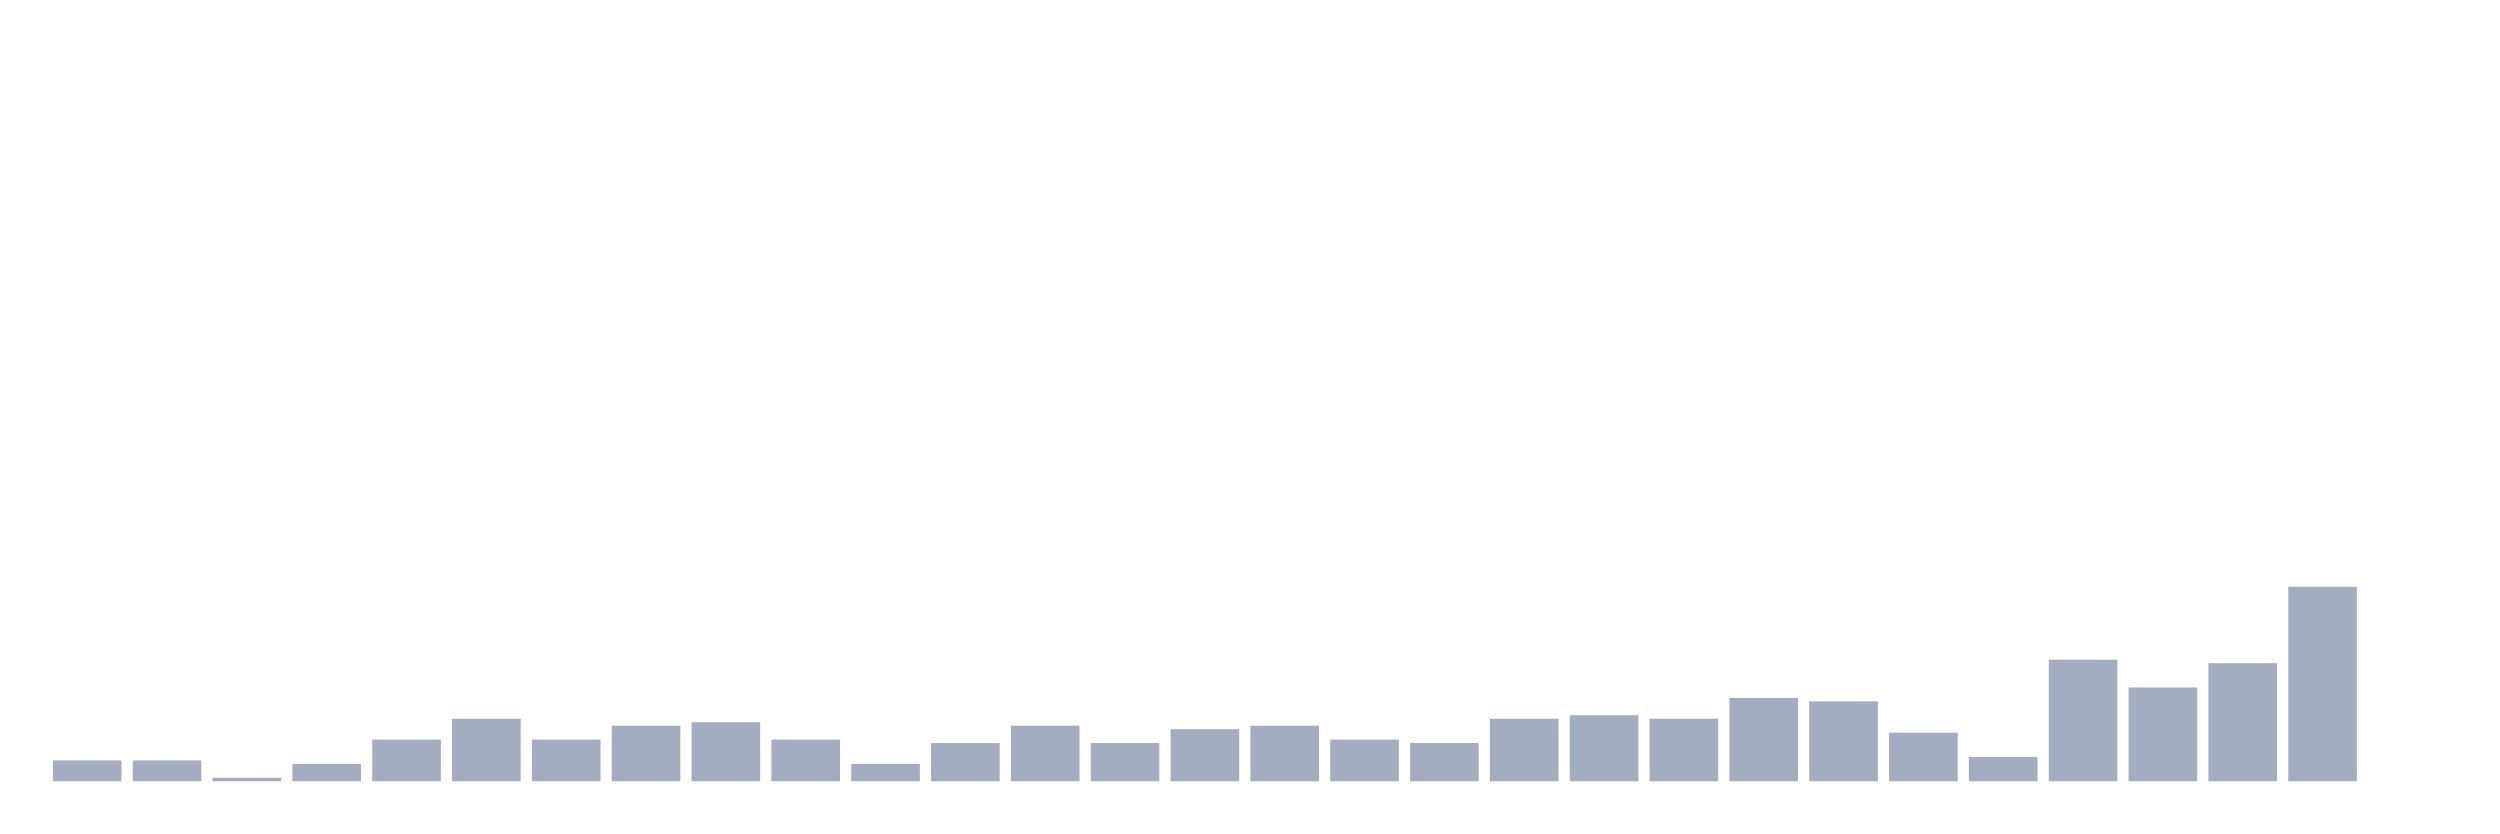
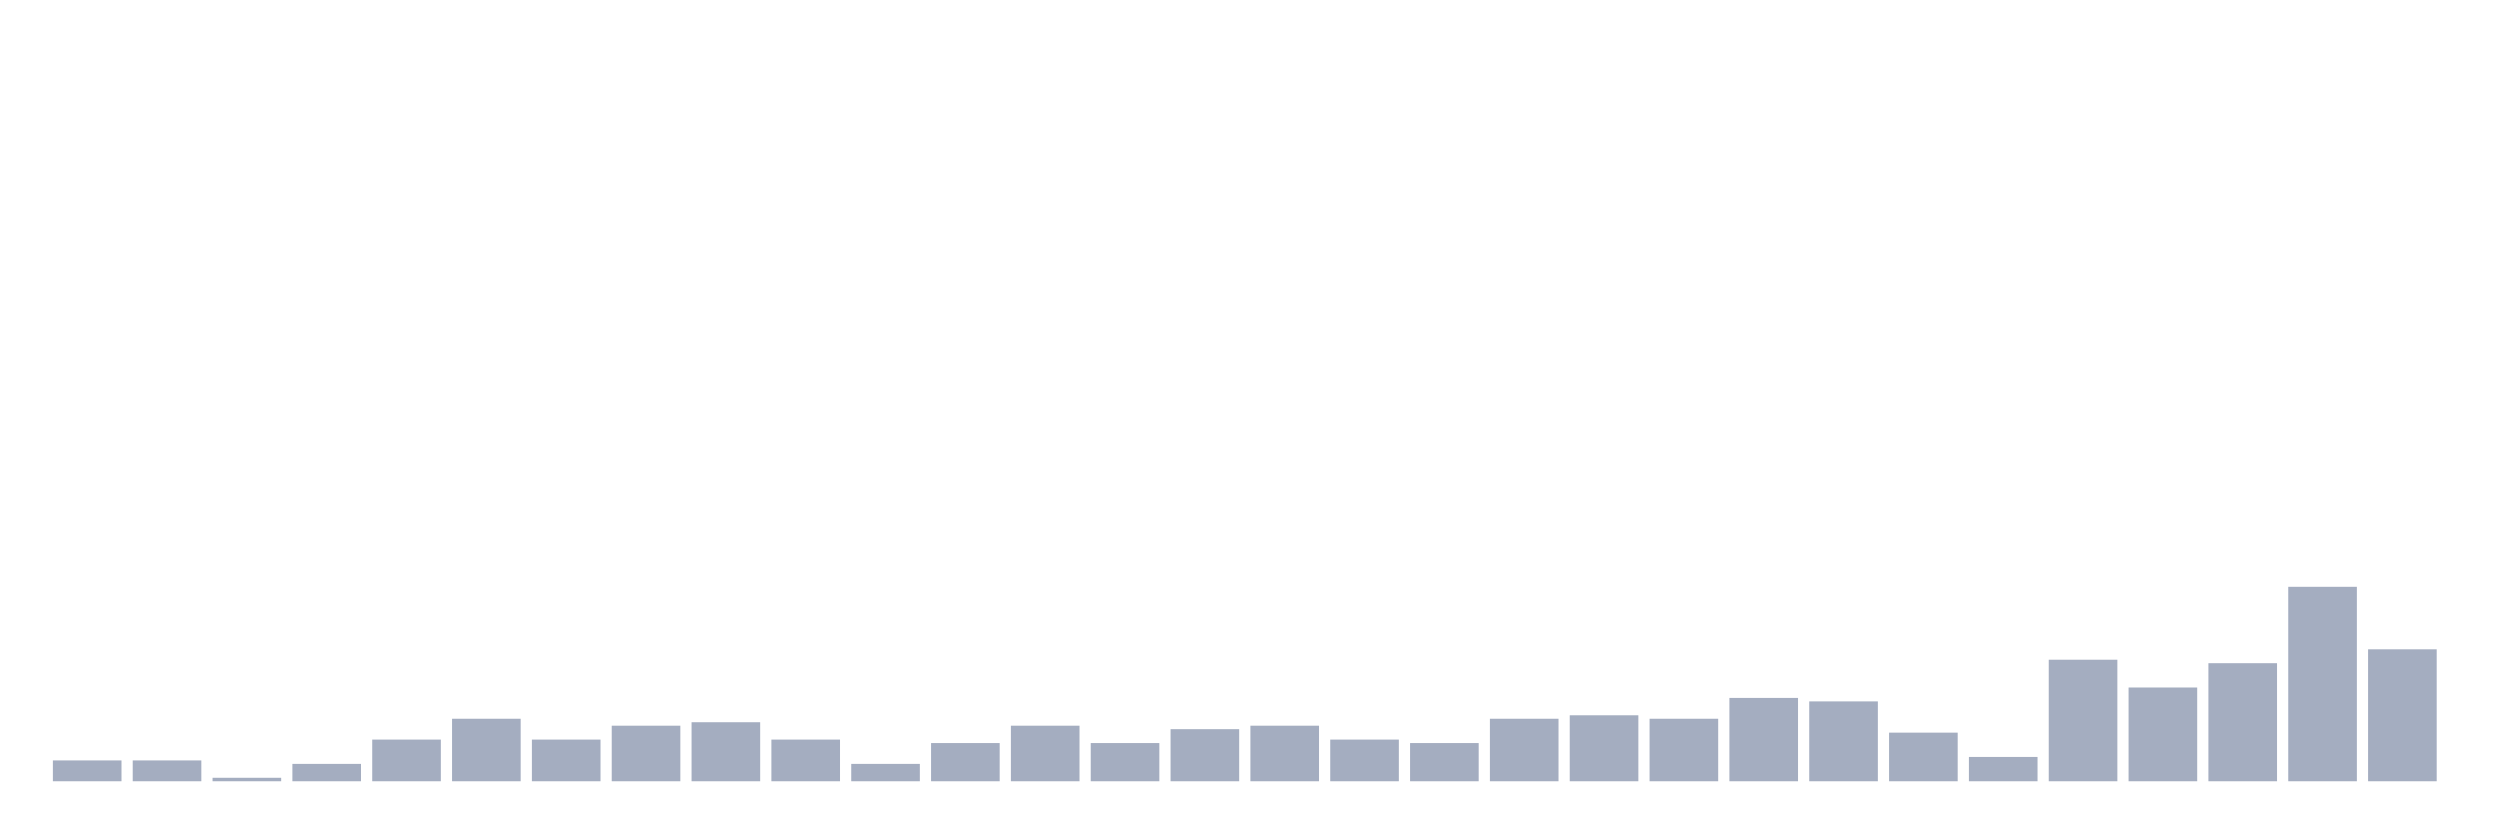
<svg xmlns="http://www.w3.org/2000/svg" viewBox="0 0 480 160">
  <g transform="translate(10,10)">
    <rect class="bar" x="0.153" width="13.175" y="136" height="4" fill="rgb(164,173,192)" />
    <rect class="bar" x="15.482" width="13.175" y="136" height="4" fill="rgb(164,173,192)" />
    <rect class="bar" x="30.81" width="13.175" y="139.333" height="0.667" fill="rgb(164,173,192)" />
    <rect class="bar" x="46.138" width="13.175" y="136.667" height="3.333" fill="rgb(164,173,192)" />
    <rect class="bar" x="61.466" width="13.175" y="132" height="8" fill="rgb(164,173,192)" />
    <rect class="bar" x="76.794" width="13.175" y="128" height="12" fill="rgb(164,173,192)" />
    <rect class="bar" x="92.123" width="13.175" y="132" height="8" fill="rgb(164,173,192)" />
    <rect class="bar" x="107.451" width="13.175" y="129.333" height="10.667" fill="rgb(164,173,192)" />
    <rect class="bar" x="122.779" width="13.175" y="128.667" height="11.333" fill="rgb(164,173,192)" />
    <rect class="bar" x="138.107" width="13.175" y="132" height="8" fill="rgb(164,173,192)" />
    <rect class="bar" x="153.436" width="13.175" y="136.667" height="3.333" fill="rgb(164,173,192)" />
    <rect class="bar" x="168.764" width="13.175" y="132.667" height="7.333" fill="rgb(164,173,192)" />
    <rect class="bar" x="184.092" width="13.175" y="129.333" height="10.667" fill="rgb(164,173,192)" />
    <rect class="bar" x="199.42" width="13.175" y="132.667" height="7.333" fill="rgb(164,173,192)" />
    <rect class="bar" x="214.748" width="13.175" y="130" height="10" fill="rgb(164,173,192)" />
    <rect class="bar" x="230.077" width="13.175" y="129.333" height="10.667" fill="rgb(164,173,192)" />
    <rect class="bar" x="245.405" width="13.175" y="132" height="8" fill="rgb(164,173,192)" />
    <rect class="bar" x="260.733" width="13.175" y="132.667" height="7.333" fill="rgb(164,173,192)" />
    <rect class="bar" x="276.061" width="13.175" y="128" height="12" fill="rgb(164,173,192)" />
    <rect class="bar" x="291.39" width="13.175" y="127.333" height="12.667" fill="rgb(164,173,192)" />
    <rect class="bar" x="306.718" width="13.175" y="128" height="12" fill="rgb(164,173,192)" />
    <rect class="bar" x="322.046" width="13.175" y="124" height="16" fill="rgb(164,173,192)" />
    <rect class="bar" x="337.374" width="13.175" y="124.667" height="15.333" fill="rgb(164,173,192)" />
    <rect class="bar" x="352.702" width="13.175" y="130.667" height="9.333" fill="rgb(164,173,192)" />
    <rect class="bar" x="368.031" width="13.175" y="135.333" height="4.667" fill="rgb(164,173,192)" />
    <rect class="bar" x="383.359" width="13.175" y="116.667" height="23.333" fill="rgb(164,173,192)" />
    <rect class="bar" x="398.687" width="13.175" y="122" height="18" fill="rgb(164,173,192)" />
    <rect class="bar" x="414.015" width="13.175" y="117.333" height="22.667" fill="rgb(164,173,192)" />
    <rect class="bar" x="429.344" width="13.175" y="102.667" height="37.333" fill="rgb(164,173,192)" />
-     <rect class="bar" x="444.672" width="13.175" y="140" height="0" fill="rgb(164,173,192)" />
+     <rect class="bar" x="444.672" width="13.175" y="114.667" height="25.333" fill="rgb(164,173,192)" />
  </g>
</svg>
